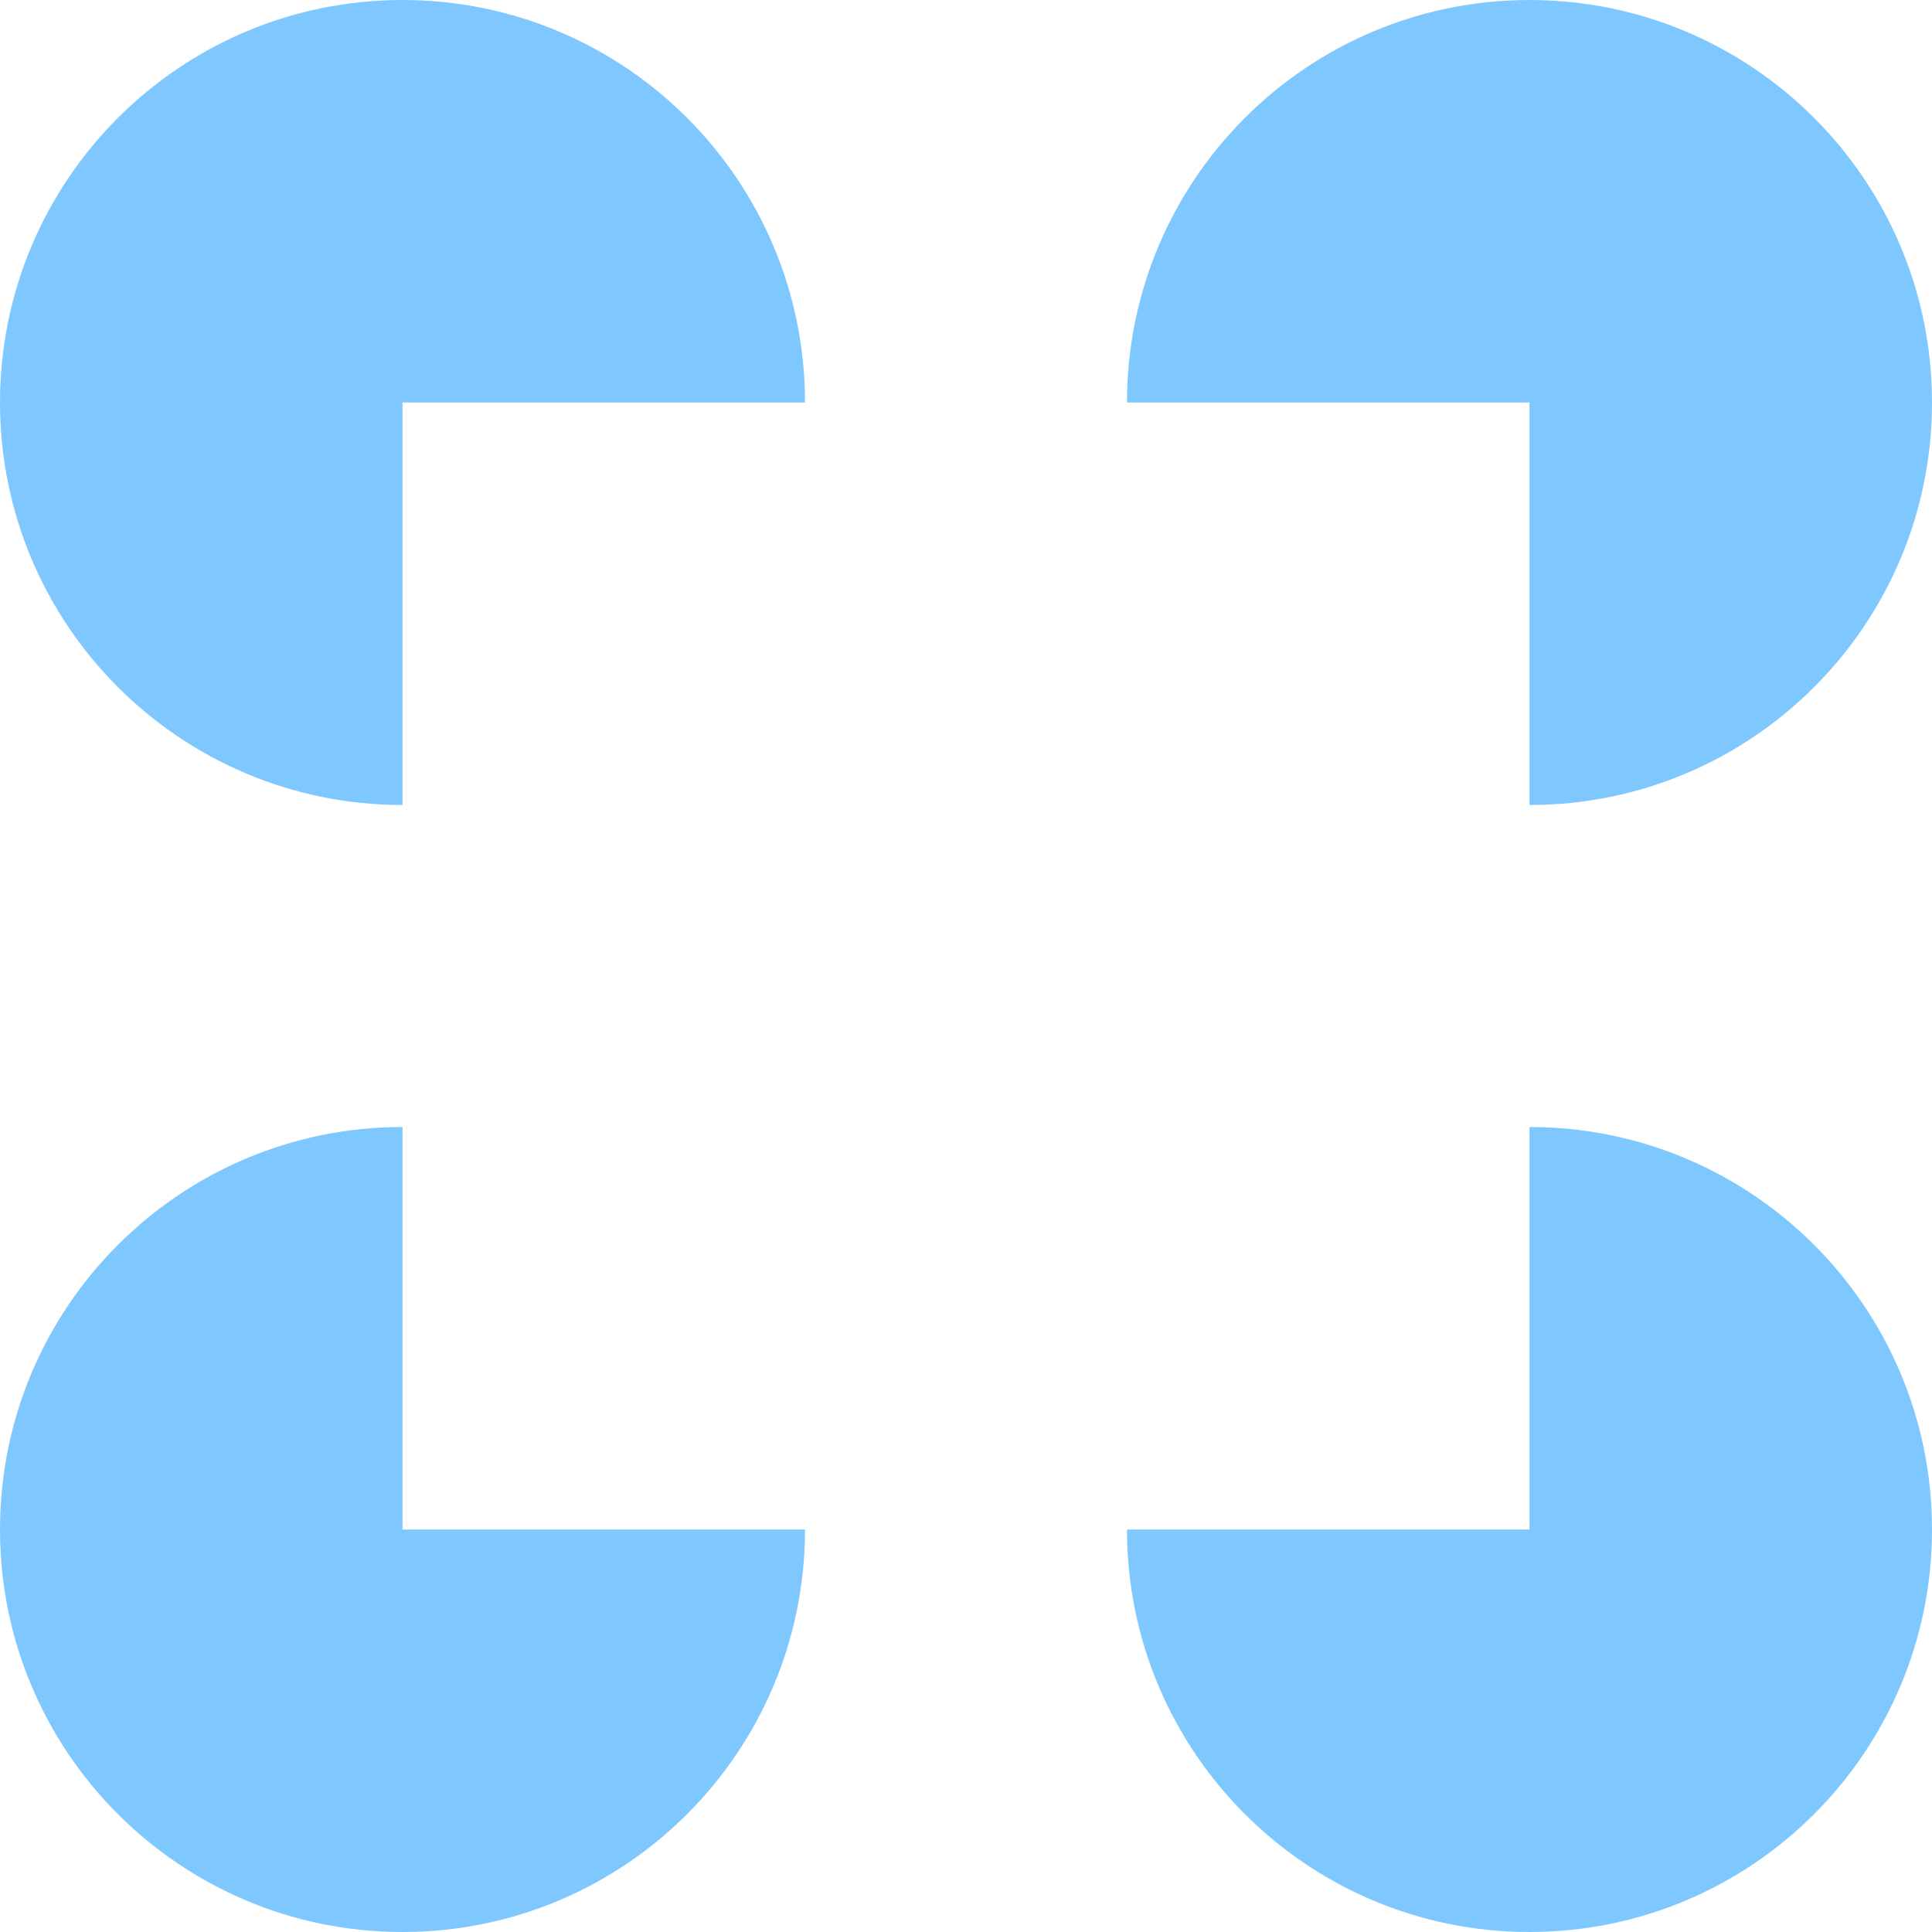
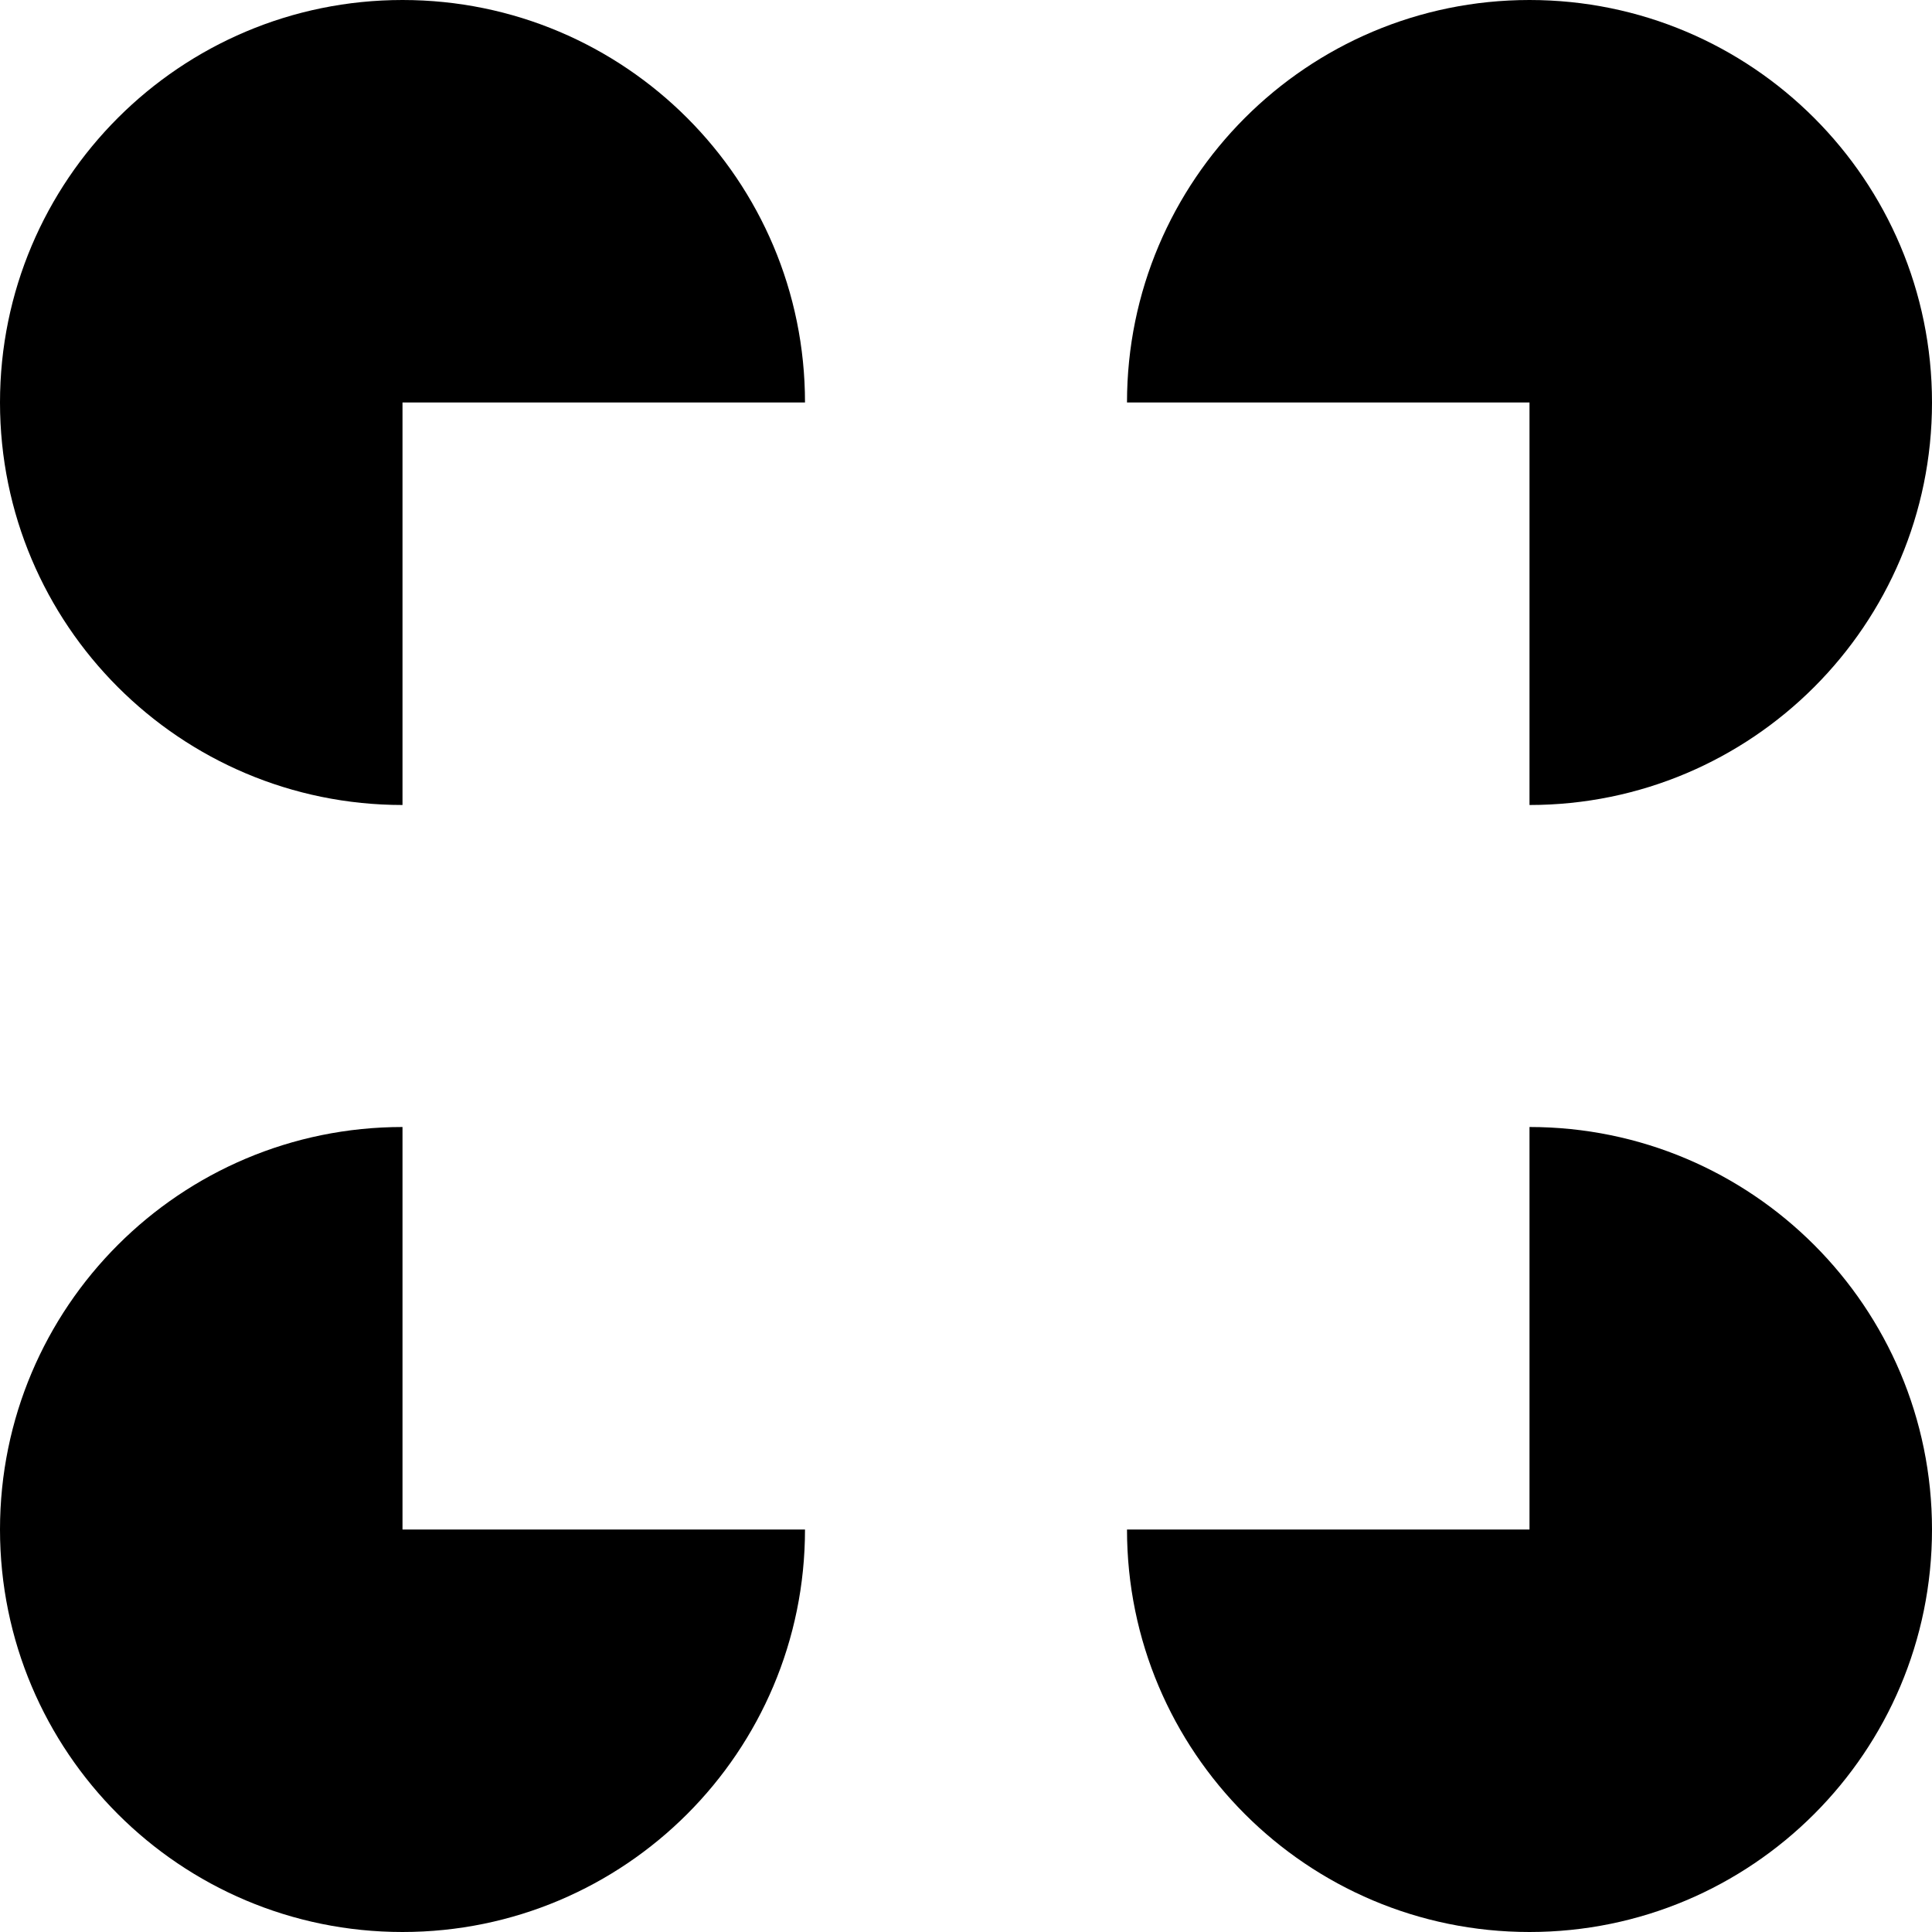
- <svg xmlns="http://www.w3.org/2000/svg" role="img" viewBox="0 0 24 24">
-   <path d="M5 19H10A5 5 0 115 14ZM19 14A5 5 0 1114 19H19ZM10 5A5 5 0 105 10V5ZM19 5V10A5 5 0 1014 5Z" fill="#7FC8FF" />
+ <svg xmlns="http://www.w3.org/2000/svg" fill="currentColor" role="img" viewBox="0 0 24 24">
+   <path d="M5 19H10A5 5 0 115 14ZM19 14A5 5 0 1114 19H19ZM10 5A5 5 0 105 10V5ZM19 5V10A5 5 0 1014 5Z" fill="currentColor" />
</svg>
